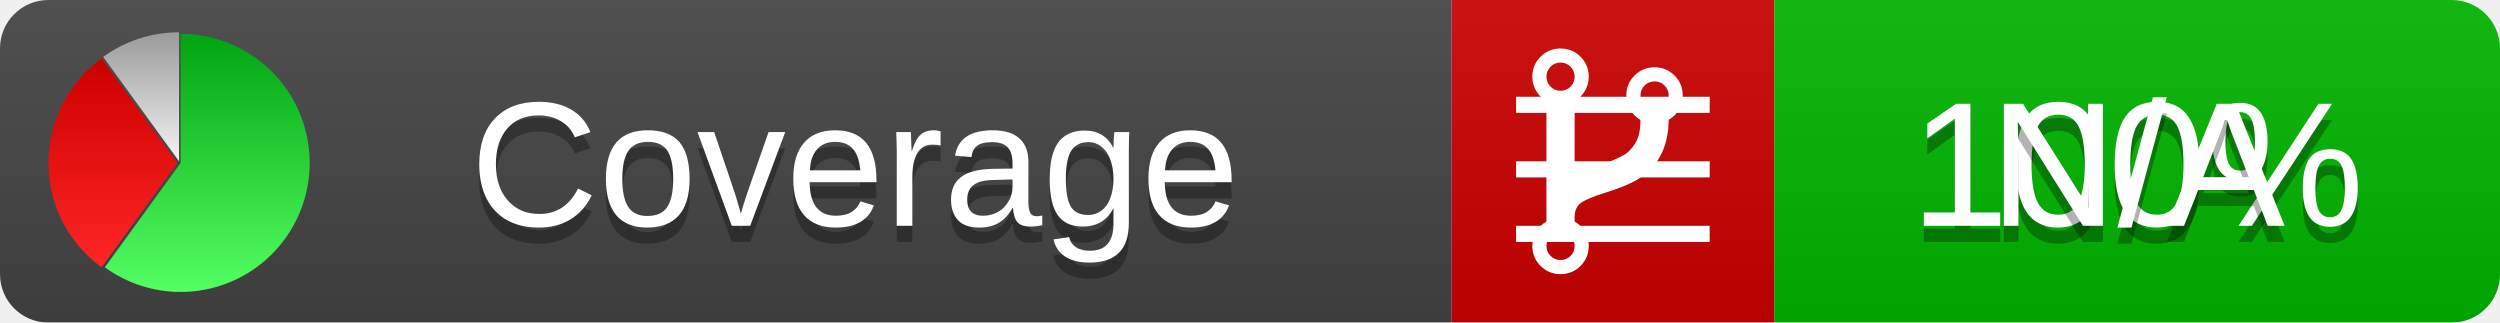
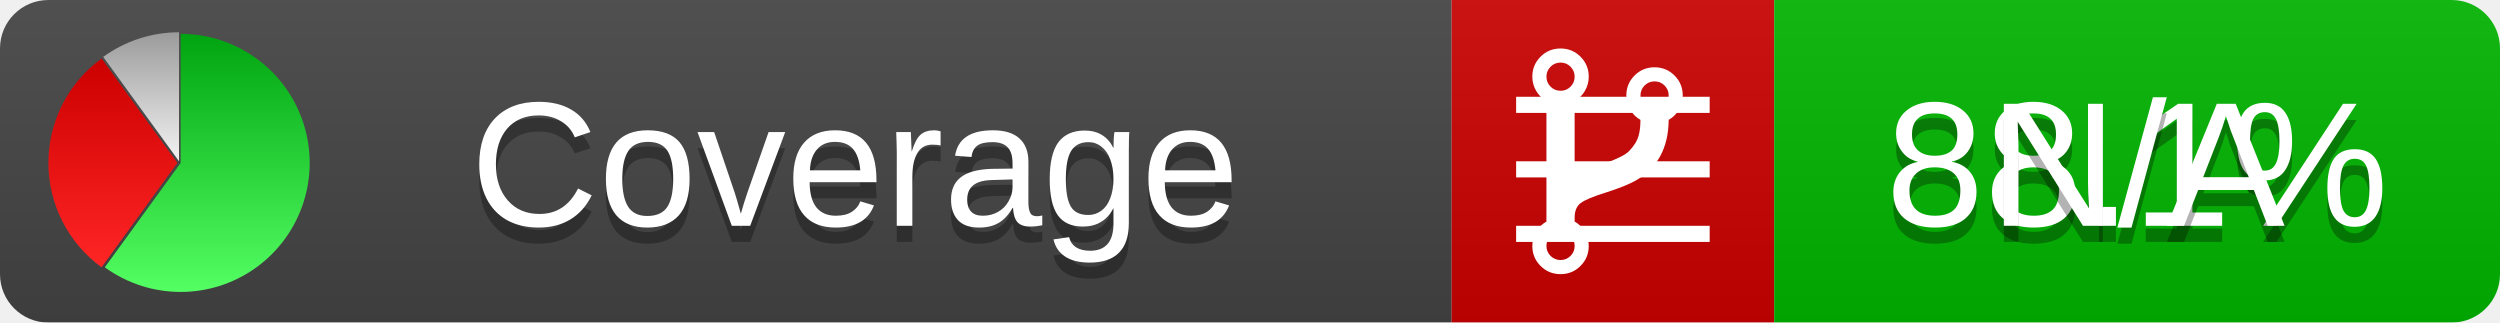
<svg xmlns="http://www.w3.org/2000/svg" xmlns:xlink="http://www.w3.org/1999/xlink" width="155" height="20">
  <style type="text/css">
          
            @keyframes fadeout {
              0 % { visibility: visible; opacity: 1; }
              40% { visibility: visible; opacity: 1; }
              50% { visibility: hidden; opacity: 0; }
              90% { visibility: hidden; opacity: 0; }
              100% { visibility: visible; opacity: 1; }
            }
            @keyframes fadein {
              0% { visibility: hidden; opacity: 0; }
              40% { visibility: hidden; opacity: 0; }
              50% { visibility: visible; opacity: 1; }
              90% { visibility: visible; opacity: 1; }
              100% { visibility: hidden; opacity: 0; }
            }
            .linecoverage {
                animation-duration: 10s;
                animation-name: fadeout;
                animation-iteration-count: infinite;
            }
            .branchcoverage {
                animation-duration: 10s;
                animation-name: fadein;
                animation-iteration-count: infinite;
            }
          
    </style>
  <defs>
    <linearGradient id="gradient" x2="0" y2="100%">
      <stop offset="0" stop-color="#bbb" stop-opacity=".1" />
      <stop offset="1" stop-opacity=".1" />
    </linearGradient>
    <linearGradient id="green" x2="0" y2="100%">
      <stop offset="0" stop-color="#00A410" />
      <stop offset="1" stop-color="#53FF63" />
    </linearGradient>
    <linearGradient id="red" x2="0" y2="100%">
      <stop offset="0" stop-color="#C00" />
      <stop offset="1" stop-color="#FF2525" />
    </linearGradient>
    <linearGradient id="gray" x2="0" y2="100%">
      <stop offset="0" stop-color="#9B9B9B" />
      <stop offset="1" stop-color="#F3F3F3" />
    </linearGradient>
    <mask id="mask">
      <rect width="155" height="20" rx="3" fill="#fff" />
    </mask>
    <g id="icon">
      <path style="fill:url(#green);" d="M205,202.5 l0,-200 a200,200 0 1,1 -117.558,361.803 z" />
      <path style="fill:url(#red);" d="M200,202.5 l-117.558,161.803 a200,200 0 0,1 0,-323.607 z" />
      <path style="fill:url(#gray);" d="M202.5,200 l-117.558,-161.803 a200,200 0 0,1 117.558,-38.196 z" />
    </g>
  </defs>
  <g mask="url(#mask)">
    <rect x="0" y="0" width="90" height="20" fill="#444" />
    <rect x="90" y="0" width="20" height="20" fill="#c00" />
    <rect x="110" y="0" width="45" height="20" fill="#00B600" />
    <rect x="0" y="0" width="155" height="20" fill="url(#gradient)" />
  </g>
  <g>
    <path class="linecoverage" stroke="#fff" d="M94 6.5 h12 M94 10.5 h12 M94 14.5 h12" />
    <path class="branchcoverage" fill="#fff" d="m 97.628,15.247 q 0,-0.364 -0.255,-0.619 -0.255,-0.255 -0.619,-0.255 -0.364,0 -0.619,0.255 -0.255,0.255 -0.255,0.619 0,0.364 0.255,0.619 0.255,0.255 0.619,0.255 0.364,0 0.619,-0.255 0.255,-0.255 0.255,-0.619 z m 0,-10.493 q 0,-0.364 -0.255,-0.619 -0.255,-0.255 -0.619,-0.255 -0.364,0 -0.619,0.255 -0.255,0.255 -0.255,0.619 0,0.364 0.255,0.619 0.255,0.255 0.619,0.255 0.364,0 0.619,-0.255 0.255,-0.255 0.255,-0.619 z m 5.83,1.166 q 0,-0.364 -0.255,-0.619 -0.255,-0.255 -0.619,-0.255 -0.364,0 -0.619,0.255 -0.255,0.255 -0.255,0.619 0,0.364 0.255,0.619 0.255,0.255 0.619,0.255 0.364,0 0.619,-0.255 0.255,-0.255 0.255,-0.619 z m 0.874,0 q 0,0.474 -0.237,0.879 -0.237,0.405 -0.638,0.633 -0.018,2.614 -2.059,3.771 -0.619,0.346 -1.849,0.738 -1.166,0.364 -1.544,0.647 -0.378,0.282 -0.378,0.911 l 0,0.237 q 0.401,0.228 0.638,0.633 0.237,0.405 0.237,0.879 0,0.729 -0.51,1.239 -0.51,0.51 -1.239,0.51 -0.729,0 -1.239,-0.51 -0.51,-0.51 -0.51,-1.239 0,-0.474 0.237,-0.879 0.237,-0.405 0.638,-0.633 l 0,-7.469 q -0.401,-0.228 -0.638,-0.633 -0.237,-0.405 -0.237,-0.879 0,-0.729 0.51,-1.239 0.51,-0.51 1.239,-0.51 0.729,0 1.239,0.51 0.51,0.51 0.51,1.239 0,0.474 -0.237,0.879 -0.237,0.405 -0.638,0.633 l 0,4.527 q 0.492,-0.237 1.403,-0.519 0.501,-0.155 0.797,-0.269 0.296,-0.114 0.642,-0.282 0.346,-0.169 0.537,-0.36 0.191,-0.191 0.369,-0.465 0.178,-0.273 0.255,-0.633 0.077,-0.36 0.077,-0.833 -0.401,-0.228 -0.638,-0.633 -0.237,-0.405 -0.237,-0.879 0,-0.729 0.51,-1.239 0.51,-0.51 1.239,-0.51 0.729,0 1.239,0.51 0.51,0.51 0.51,1.239 z" />
  </g>
  <g fill="#fff" text-anchor="middle" font-family="Verdana,Arial,Geneva,sans-serif" font-size="11">
    <a xlink:href="https://github.com/danielpalme/ReportGenerator" target="_top">
      <use xlink:href="#icon" transform="translate(3,2) scale(.04)" />
    </a>
    <text x="53" y="15" fill="#010101" fill-opacity=".3">Coverage</text>
    <text x="53" y="14" fill="#fff">Coverage</text>
-     <text class="linecoverage" x="132.5" y="15" fill="#010101" fill-opacity=".3">100%</text>
-     <text class="linecoverage" x="132.5" y="14">100%</text>
+     <text class="linecoverage" x="132.5" y="15" fill="#010101" fill-opacity=".3">88.1%</text>
+     <text class="linecoverage" x="132.5" y="14">88.1%</text>
    <text class="branchcoverage" x="132.5" y="15" fill="#010101" fill-opacity=".3">N/A</text>
    <text class="branchcoverage" x="132.5" y="14">N/A</text>
  </g>
  <g>
    <rect class="linecoverage" x="90" y="0" width="65" height="20" fill-opacity="0" />
    <rect class="branchcoverage" x="90" y="0" width="65" height="20" fill-opacity="0" />
  </g>
</svg>
